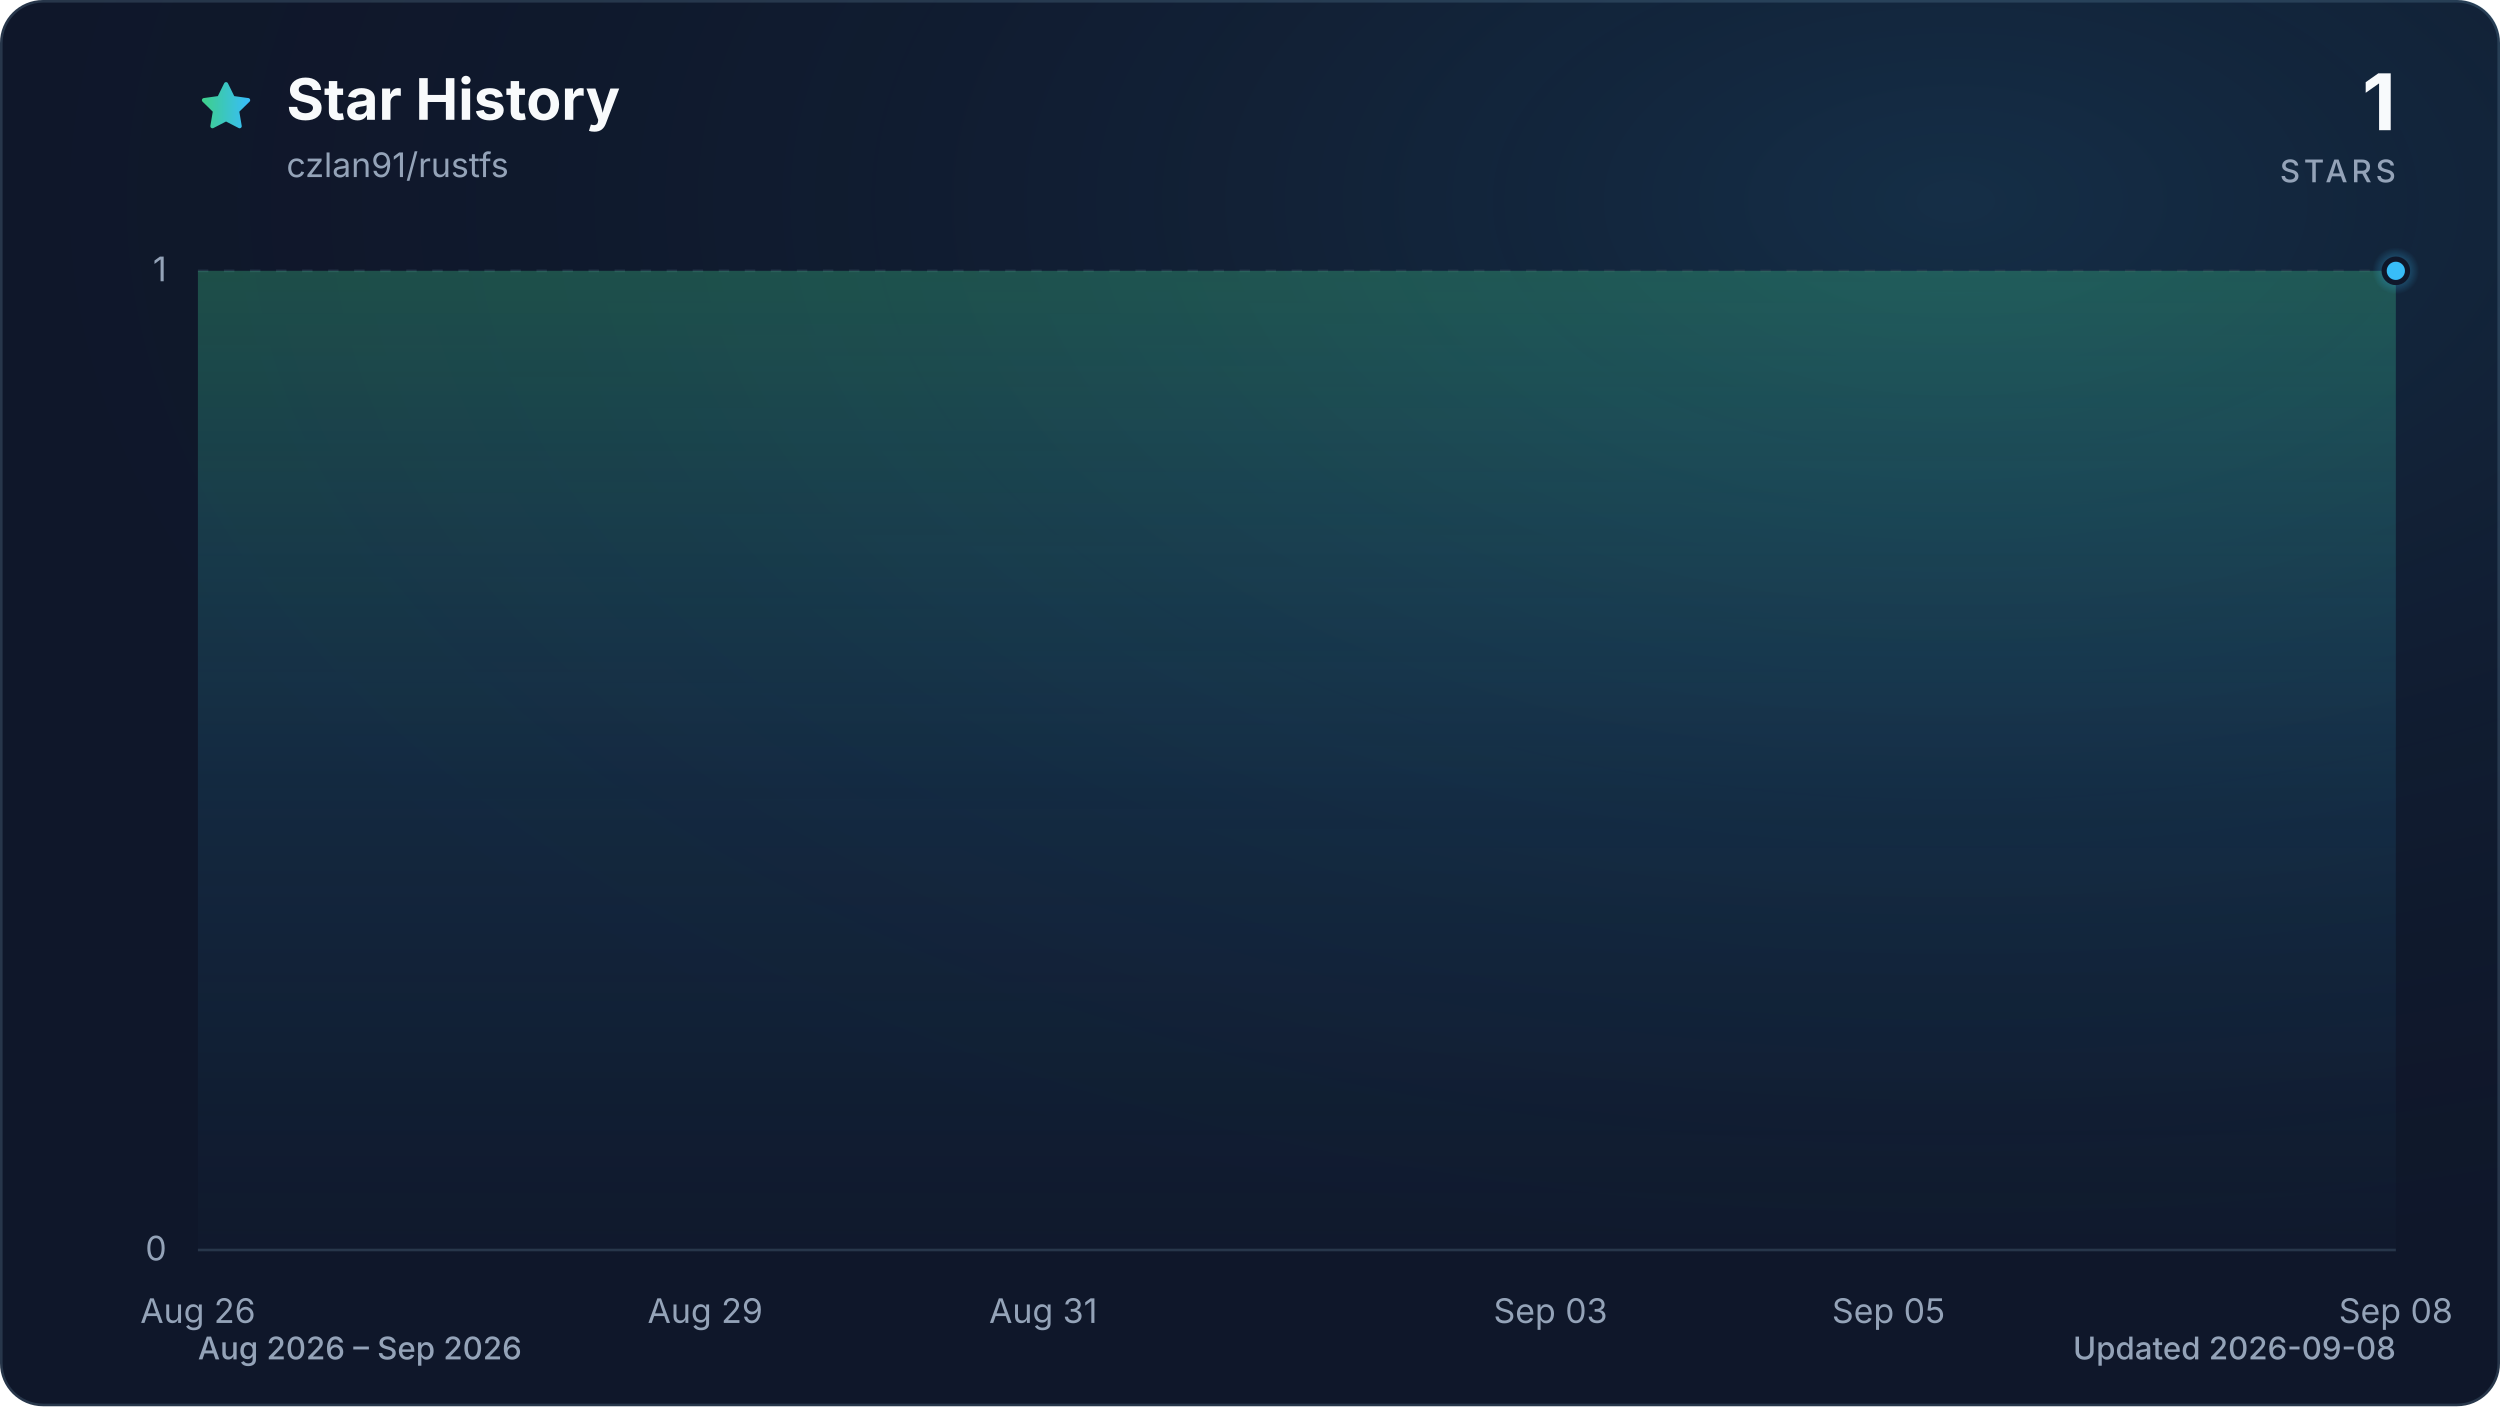
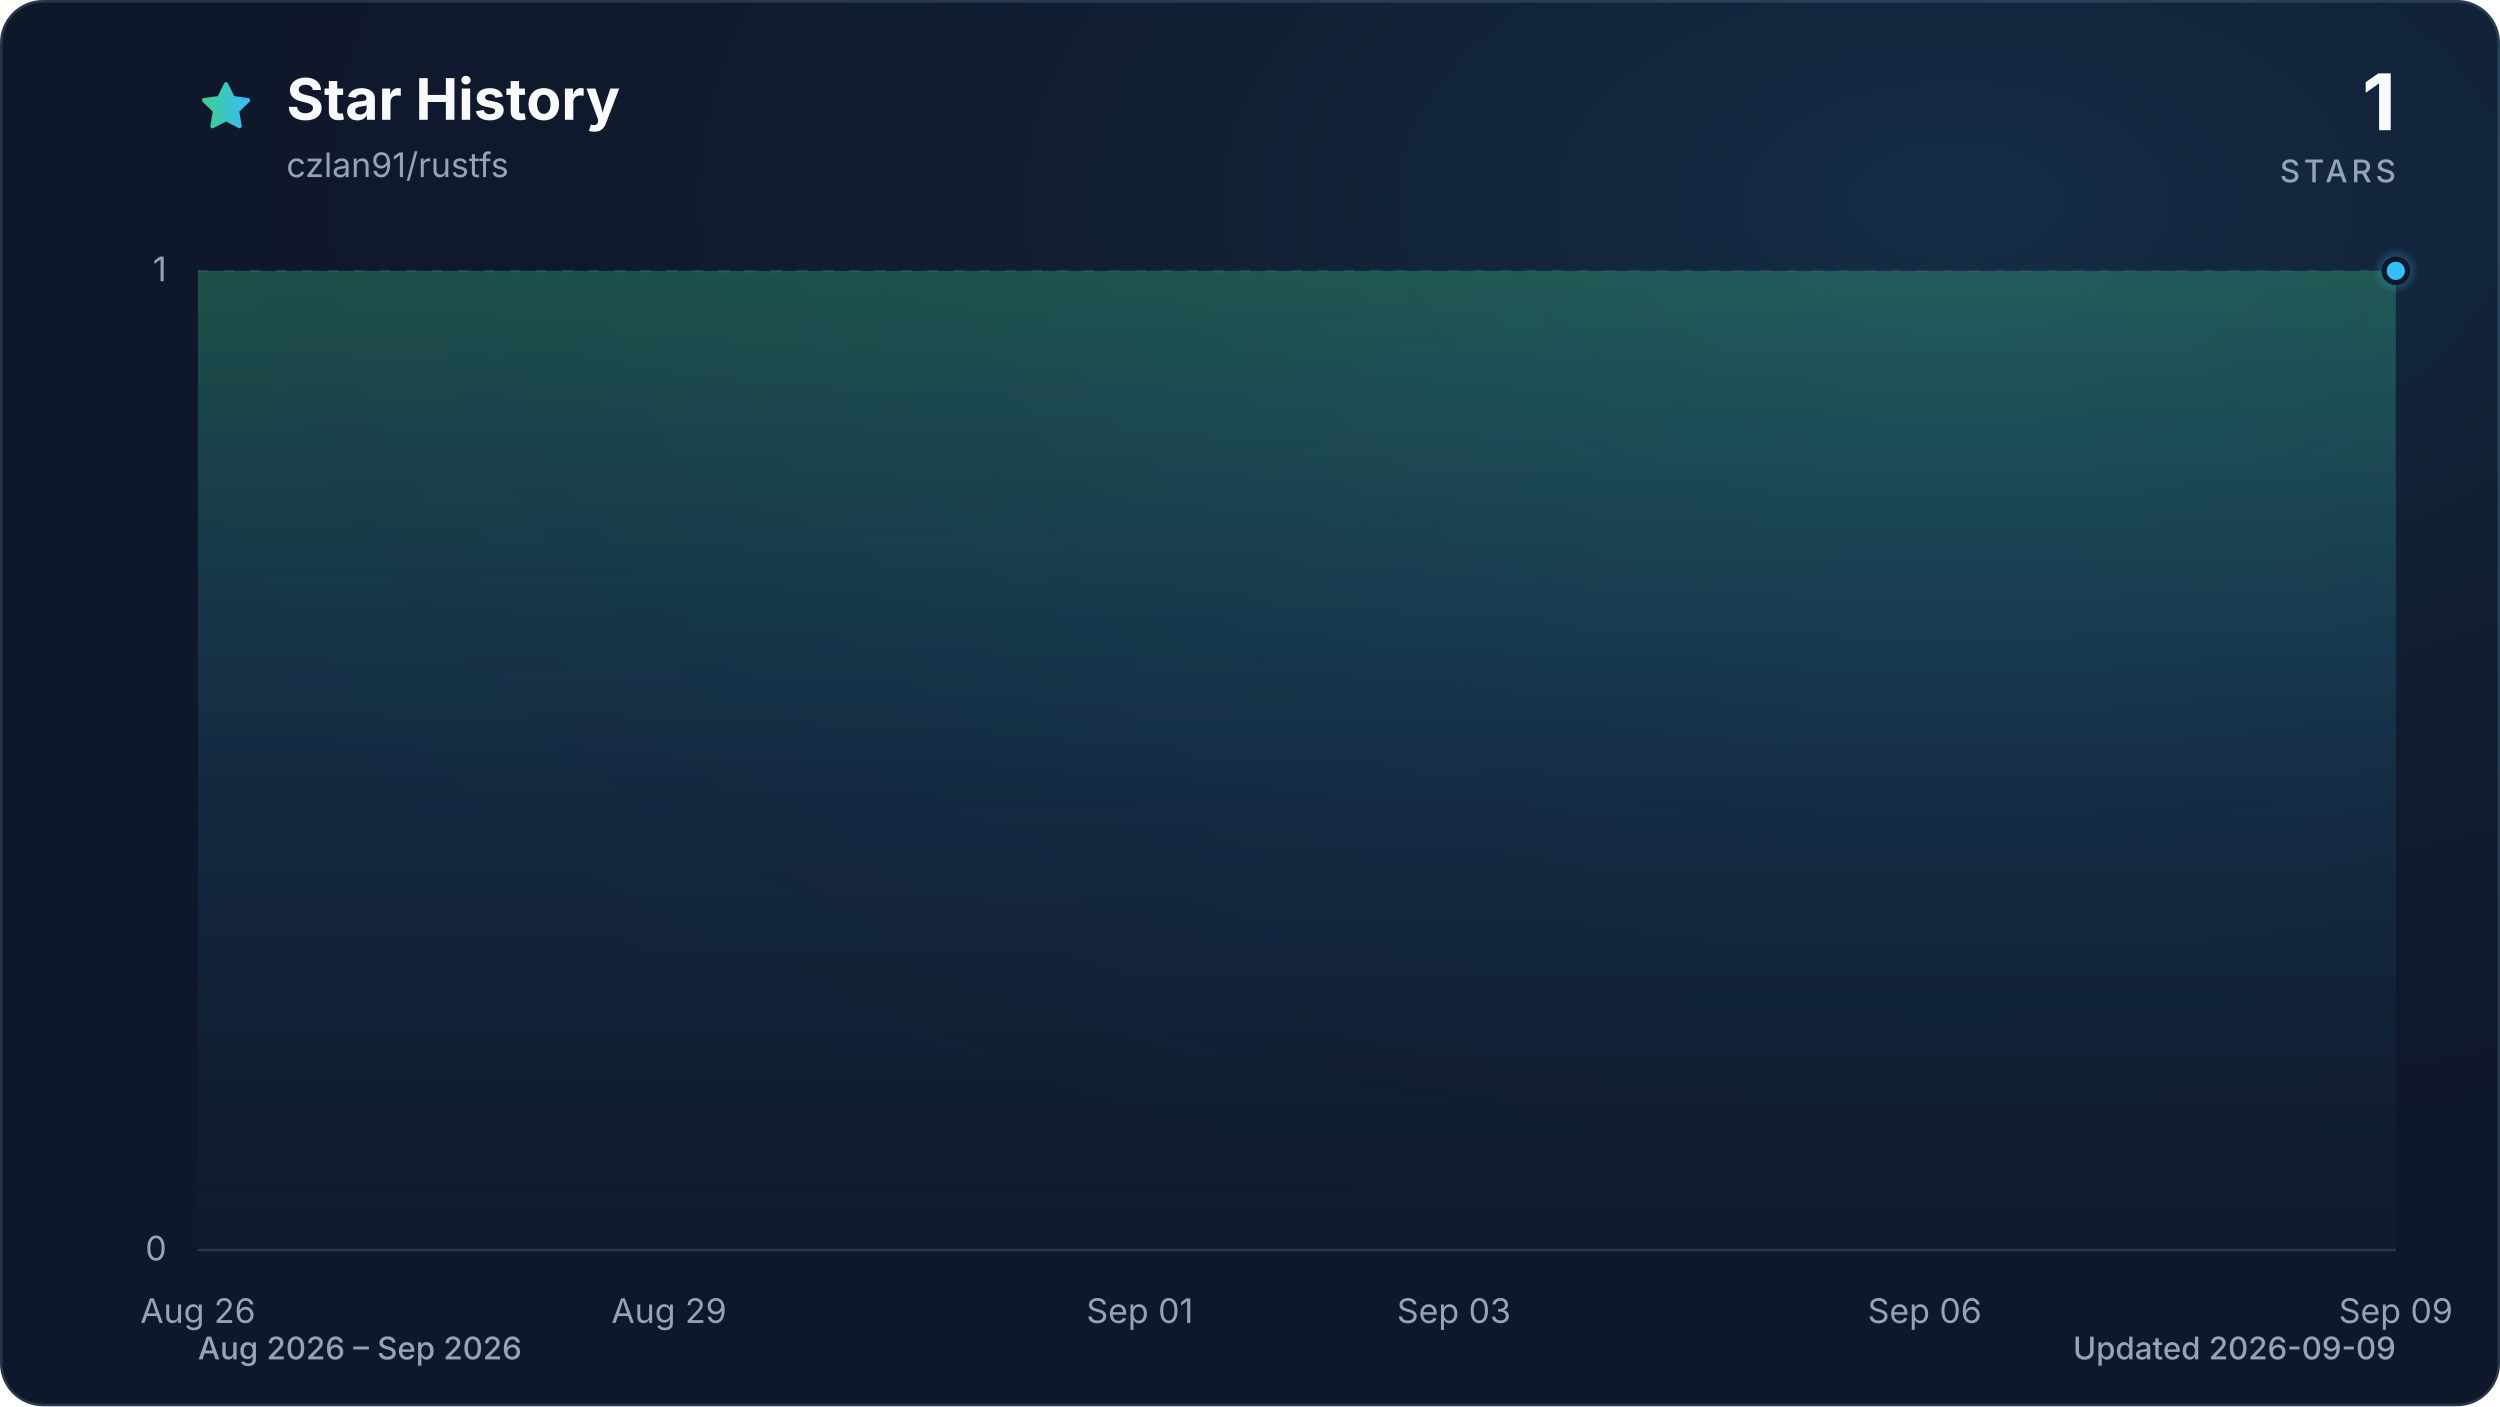
<svg xmlns="http://www.w3.org/2000/svg" viewBox="0 0 960 540" role="img" aria-labelledby="title description" data-style="gradient" data-variant="glow" data-animated="true">
  <defs>
    <linearGradient id="trend" x1="0" y1="0" x2="1" y2="0">
      <stop offset="0%" stop-color="#3ecf8e" />
      <stop offset="100%" stop-color="#38bdf8" />
    </linearGradient>
    <linearGradient id="area" x1="0" y1="0" x2="0" y2="1">
      <stop offset="0%" stop-color="#3ecf8e" stop-opacity="0.30" />
      <stop offset="55%" stop-color="#38bdf8" stop-opacity="0.10" />
      <stop offset="100%" stop-color="#38bdf8" stop-opacity="0.01" />
    </linearGradient>
    <radialGradient id="marker-halo" cx="50%" cy="50%" r="50%">
      <stop offset="0%" stop-color="#38bdf8" stop-opacity="0.55" />
      <stop offset="100%" stop-color="#38bdf8" stop-opacity="0" />
    </radialGradient>
    <radialGradient id="surface-glow" cx="78%" cy="14%" r="80%">
      <stop offset="0%" stop-color="#38bdf8" stop-opacity="0.14" />
      <stop offset="100%" stop-color="#0f172a" stop-opacity="0" />
    </radialGradient>
    <filter id="trend-glow" x="-20%" y="-20%" width="140%" height="140%">
      <feGaussianBlur stdDeviation="7" />
    </filter>
  </defs>
  <style>
.trend-enter{transform-box:fill-box;transform-origin:center;animation:trend-enter 520ms cubic-bezier(0.16,1,0.3,1)}
.marker-enter{transform-box:fill-box;transform-origin:center;animation:marker-enter 320ms cubic-bezier(0.16,1,0.3,1) 200ms both}
.marker-pulse{transform-box:fill-box;transform-origin:center;animation:marker-pulse 2.6s ease-out infinite}
@keyframes trend-enter{from{opacity:.35;transform:translateY(10px)}to{opacity:1;transform:translateY(0)}}
@keyframes marker-enter{from{opacity:0;transform:scale(.4)}to{opacity:1;transform:scale(1)}}
@keyframes marker-pulse{0%{opacity:.5;transform:scale(.7)}70%,100%{opacity:0;transform:scale(2.1)}}
@media (prefers-reduced-motion:reduce){.trend-enter,.marker-enter,.marker-pulse{animation:none!important}}
@media (prefers-reduced-motion:reduce){.marker-pulse{opacity:0}}
</style>
  <rect x="0.5" y="0.5" width="959" height="539" fill="#0f172a" stroke="#27364a" stroke-width="1" rx="16" />
  <rect width="960" height="540" fill="url(#surface-glow)" rx="16" />
  <path d="M12 2.6l2.9 5.9 6.5.9-4.7 4.6 1.1 6.5-5.8-3-5.8 3 1.1-6.5-4.7-4.6 6.5-.9L12 2.6Z" transform="translate(76 30) scale(.9)" fill="url(#trend)" stroke="url(#trend)" stroke-width="1.8" stroke-linejoin="round" aria-hidden="true" />
  <text x="110" y="46" fill="#f8fafc" font-family="ui-sans-serif, system-ui, -apple-system, BlinkMacSystemFont, 'Segoe UI', sans-serif" font-size="22" font-weight="700">Star History</text>
  <text x="110" y="68" fill="#94a3b8" font-family="ui-sans-serif, system-ui, -apple-system, BlinkMacSystemFont, 'Segoe UI', sans-serif" font-size="13">czlan91/rustfs</text>
  <text x="920" y="50" fill="#f8fafc" font-family="ui-sans-serif, system-ui, -apple-system, BlinkMacSystemFont, 'Segoe UI', sans-serif" font-size="30" font-weight="700" text-anchor="end">1</text>
  <text x="920" y="70" fill="#94a3b8" font-family="ui-sans-serif, system-ui, -apple-system, BlinkMacSystemFont, 'Segoe UI', sans-serif" font-size="12" font-weight="500" letter-spacing="1.5" text-anchor="end">STARS</text>
  <line x1="76" y1="480.0" x2="920" y2="480.0" stroke="#27364a" stroke-width="1" stroke-dasharray="0" opacity="1" />
  <text x="64" y="484.0" fill="#94a3b8" font-family="ui-sans-serif, system-ui, -apple-system, BlinkMacSystemFont, 'Segoe UI', sans-serif" font-size="13" text-anchor="end">0</text>
  <line x1="76" y1="104.0" x2="920" y2="104.0" stroke="#27364a" stroke-width="1" stroke-dasharray="4 6" opacity="0.7" />
  <text x="64" y="108.0" fill="#94a3b8" font-family="ui-sans-serif, system-ui, -apple-system, BlinkMacSystemFont, 'Segoe UI', sans-serif" font-size="13" text-anchor="end">1</text>
  <text x="76.0" y="508" fill="#94a3b8" font-family="ui-sans-serif, system-ui, -apple-system, BlinkMacSystemFont, 'Segoe UI', sans-serif" font-size="13" text-anchor="middle">Aug 26</text>
-   <text x="270.8" y="508" fill="#94a3b8" font-family="ui-sans-serif, system-ui, -apple-system, BlinkMacSystemFont, 'Segoe UI', sans-serif" font-size="13" text-anchor="middle">Aug 29</text>
-   <text x="400.6" y="508" fill="#94a3b8" font-family="ui-sans-serif, system-ui, -apple-system, BlinkMacSystemFont, 'Segoe UI', sans-serif" font-size="13" text-anchor="middle">Aug 31</text>
-   <text x="595.4" y="508" fill="#94a3b8" font-family="ui-sans-serif, system-ui, -apple-system, BlinkMacSystemFont, 'Segoe UI', sans-serif" font-size="13" text-anchor="middle">Sep 03</text>
-   <text x="725.2" y="508" fill="#94a3b8" font-family="ui-sans-serif, system-ui, -apple-system, BlinkMacSystemFont, 'Segoe UI', sans-serif" font-size="13" text-anchor="middle">Sep 05</text>
-   <text x="920.0" y="508" fill="#94a3b8" font-family="ui-sans-serif, system-ui, -apple-system, BlinkMacSystemFont, 'Segoe UI', sans-serif" font-size="13" text-anchor="middle">Sep 08</text>
+   <text x="256.9" y="508" fill="#94a3b8" font-family="ui-sans-serif, system-ui, -apple-system, BlinkMacSystemFont, 'Segoe UI', sans-serif" font-size="13" text-anchor="middle">Aug 29</text>
+   <text x="437.7" y="508" fill="#94a3b8" font-family="ui-sans-serif, system-ui, -apple-system, BlinkMacSystemFont, 'Segoe UI', sans-serif" font-size="13" text-anchor="middle">Sep 01</text>
+   <text x="558.3" y="508" fill="#94a3b8" font-family="ui-sans-serif, system-ui, -apple-system, BlinkMacSystemFont, 'Segoe UI', sans-serif" font-size="13" text-anchor="middle">Sep 03</text>
+   <text x="739.1" y="508" fill="#94a3b8" font-family="ui-sans-serif, system-ui, -apple-system, BlinkMacSystemFont, 'Segoe UI', sans-serif" font-size="13" text-anchor="middle">Sep 06</text>
+   <text x="920.0" y="508" fill="#94a3b8" font-family="ui-sans-serif, system-ui, -apple-system, BlinkMacSystemFont, 'Segoe UI', sans-serif" font-size="13" text-anchor="middle">Sep 09</text>
  <g class="trend-enter">
-     <path d="M 76.0 104.0 C 97.6 104.0, 119.3 104.0, 140.9 104.0 C 162.6 104.0, 184.2 104.0, 205.8 104.0 C 227.5 104.0, 249.1 104.0, 270.8 104.0 C 292.4 104.0, 314.1 104.0, 335.7 104.0 C 357.3 104.0, 379.0 104.0, 400.6 104.0 C 422.3 104.0, 443.9 104.0, 465.5 104.0 C 487.2 104.0, 508.8 104.0, 530.5 104.0 C 552.1 104.0, 573.7 104.0, 595.4 104.0 C 617.0 104.0, 638.7 104.0, 660.3 104.0 C 681.9 104.0, 703.6 104.0, 725.2 104.0 C 746.9 104.0, 768.5 104.0, 790.2 104.0 C 811.8 104.0, 833.4 104.0, 855.1 104.0 C 876.7 104.0, 898.4 104.0, 920.0 104.0 L 920.0 480.0 L 76.0 480.0 Z" fill="url(#area)" />
-     <path d="M 76.0 104.0 C 97.6 104.0, 119.3 104.0, 140.9 104.0 C 162.6 104.0, 184.2 104.0, 205.8 104.0 C 227.5 104.0, 249.1 104.0, 270.8 104.0 C 292.4 104.0, 314.1 104.0, 335.7 104.0 C 357.3 104.0, 379.0 104.0, 400.6 104.0 C 422.3 104.0, 443.9 104.0, 465.5 104.0 C 487.2 104.0, 508.8 104.0, 530.5 104.0 C 552.1 104.0, 573.7 104.0, 595.4 104.0 C 617.0 104.0, 638.7 104.0, 660.3 104.0 C 681.9 104.0, 703.6 104.0, 725.2 104.0 C 746.9 104.0, 768.5 104.0, 790.2 104.0 C 811.8 104.0, 833.4 104.0, 855.1 104.0 C 876.7 104.0, 898.4 104.0, 920.0 104.0" fill="none" stroke="url(#trend)" stroke-width="12" stroke-linecap="round" stroke-linejoin="round" opacity="0.16" filter="url(#trend-glow)" />
-     <path d="M 76.0 104.0 C 97.6 104.0, 119.3 104.0, 140.9 104.0 C 162.6 104.0, 184.2 104.0, 205.8 104.0 C 227.5 104.0, 249.1 104.0, 270.8 104.0 C 292.4 104.0, 314.1 104.0, 335.7 104.0 C 357.3 104.0, 379.0 104.0, 400.6 104.0 C 422.3 104.0, 443.9 104.0, 465.5 104.0 C 487.2 104.0, 508.8 104.0, 530.5 104.0 C 552.1 104.0, 573.7 104.0, 595.4 104.0 C 617.0 104.0, 638.7 104.0, 660.3 104.0 C 681.9 104.0, 703.6 104.0, 725.2 104.0 C 746.9 104.0, 768.5 104.0, 790.2 104.0 C 811.8 104.0, 833.4 104.0, 855.1 104.0 C 876.7 104.0, 898.4 104.0, 920.0 104.0" fill="none" stroke="url(#trend)" stroke-width="3" stroke-linecap="round" stroke-linejoin="round" />
+     <path d="M 76.0 104.0 C 96.1 104.0, 116.2 104.0, 136.3 104.0 C 156.4 104.0, 176.5 104.0, 196.6 104.0 C 216.7 104.0, 236.8 104.0, 256.9 104.0 C 277.0 104.0, 297.0 104.0, 317.1 104.0 C 337.2 104.0, 357.3 104.0, 377.4 104.0 C 397.5 104.0, 417.6 104.0, 437.7 104.0 C 457.8 104.0, 477.9 104.0, 498.0 104.0 C 518.1 104.0, 538.2 104.0, 558.3 104.0 C 578.4 104.0, 598.5 104.0, 618.6 104.0 C 638.7 104.0, 658.8 104.0, 678.9 104.0 C 699.0 104.0, 719.0 104.0, 739.1 104.0 C 759.2 104.0, 779.3 104.0, 799.4 104.0 C 819.5 104.0, 839.6 104.0, 859.7 104.0 C 879.8 104.0, 899.9 104.0, 920.0 104.0 L 920.0 480.0 L 76.0 480.0 Z" fill="url(#area)" />
+     <path d="M 76.0 104.0 C 96.1 104.0, 116.2 104.0, 136.3 104.0 C 156.4 104.0, 176.5 104.0, 196.6 104.0 C 216.7 104.0, 236.8 104.0, 256.9 104.0 C 277.0 104.0, 297.0 104.0, 317.1 104.0 C 337.2 104.0, 357.3 104.0, 377.4 104.0 C 397.5 104.0, 417.6 104.0, 437.7 104.0 C 457.8 104.0, 477.9 104.0, 498.0 104.0 C 518.1 104.0, 538.2 104.0, 558.3 104.0 C 578.4 104.0, 598.5 104.0, 618.6 104.0 C 638.7 104.0, 658.8 104.0, 678.9 104.0 C 699.0 104.0, 719.0 104.0, 739.1 104.0 C 759.2 104.0, 779.3 104.0, 799.4 104.0 C 819.5 104.0, 839.6 104.0, 859.7 104.0 C 879.8 104.0, 899.9 104.0, 920.0 104.0" fill="none" stroke="url(#trend)" stroke-width="12" stroke-linecap="round" stroke-linejoin="round" opacity="0.16" filter="url(#trend-glow)" />
+     <path d="M 76.0 104.0 C 96.1 104.0, 116.2 104.0, 136.3 104.0 C 156.4 104.0, 176.5 104.0, 196.6 104.0 C 216.7 104.0, 236.8 104.0, 256.9 104.0 C 277.0 104.0, 297.0 104.0, 317.1 104.0 C 337.2 104.0, 357.3 104.0, 377.4 104.0 C 397.5 104.0, 417.6 104.0, 437.7 104.0 C 457.8 104.0, 477.9 104.0, 498.0 104.0 C 518.1 104.0, 538.2 104.0, 558.3 104.0 C 578.4 104.0, 598.5 104.0, 618.6 104.0 C 638.7 104.0, 658.8 104.0, 678.9 104.0 C 699.0 104.0, 719.0 104.0, 739.1 104.0 C 759.2 104.0, 779.3 104.0, 799.4 104.0 C 819.5 104.0, 839.6 104.0, 859.7 104.0 C 879.8 104.0, 899.9 104.0, 920.0 104.0" fill="none" stroke="url(#trend)" stroke-width="3" stroke-linecap="round" stroke-linejoin="round" />
  </g>
  <g class="marker-enter">
    <circle class="marker-pulse" cx="920.0" cy="104.0" r="9" fill="url(#marker-halo)" />
    <circle cx="920.0" cy="104.0" r="4.5" fill="#38bdf8" stroke="#0f172a" stroke-width="2" />
  </g>
  <text x="76" y="522" fill="#94a3b8" font-family="ui-sans-serif, system-ui, -apple-system, BlinkMacSystemFont, 'Segoe UI', sans-serif" font-size="12" font-weight="500">Aug 2026 – Sep 2026</text>
-   <text x="920" y="522" fill="#94a3b8" font-family="ui-sans-serif, system-ui, -apple-system, BlinkMacSystemFont, 'Segoe UI', sans-serif" font-size="12" font-weight="500" text-anchor="end">Updated 2026-09-08</text>
+   <text x="920" y="522" fill="#94a3b8" font-family="ui-sans-serif, system-ui, -apple-system, BlinkMacSystemFont, 'Segoe UI', sans-serif" font-size="12" font-weight="500" text-anchor="end">Updated 2026-09-09</text>
</svg>
